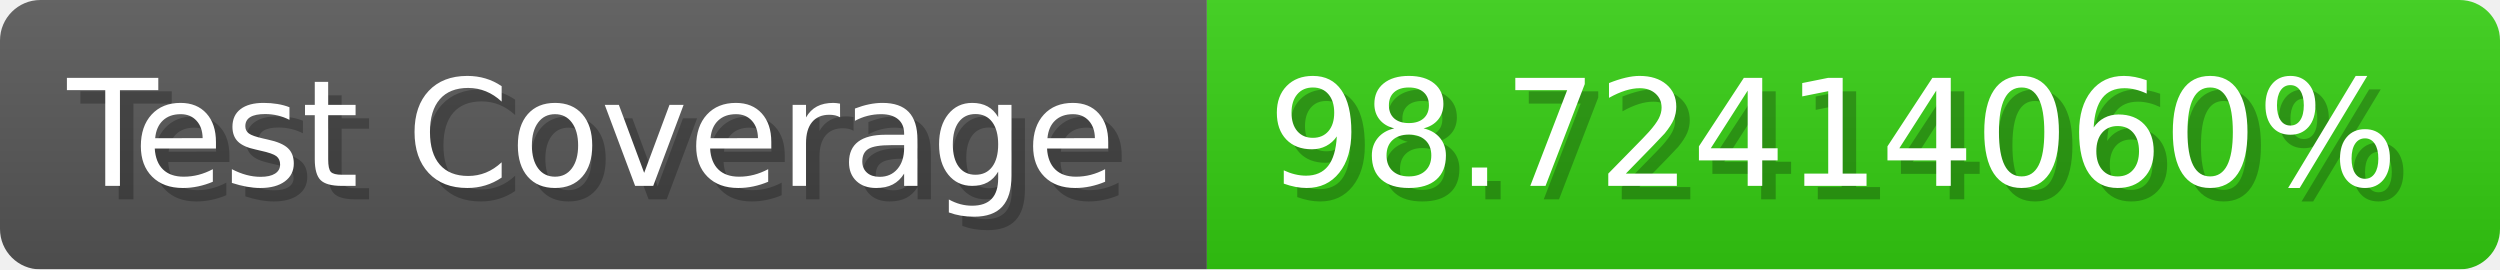
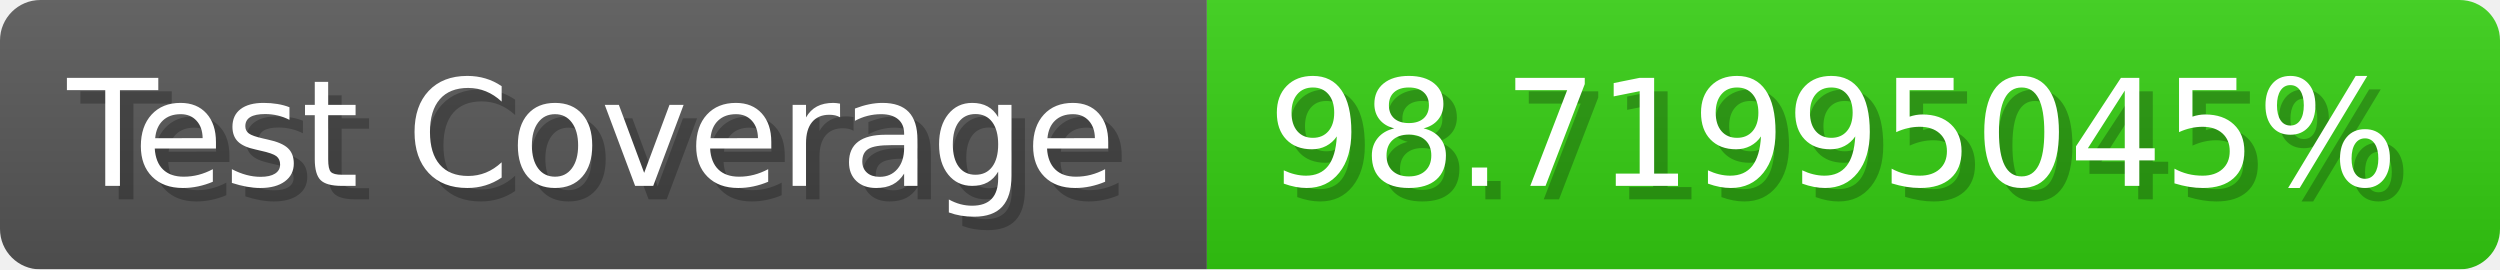
- <svg xmlns="http://www.w3.org/2000/svg" width="185.6" height="20" viewBox="0 0 1856 200" role="img" aria-label="Test Coverage: 98.72414060%">
+ <svg xmlns="http://www.w3.org/2000/svg" width="185.6" height="20" viewBox="0 0 1856 200" role="img" aria-label="Test Coverage: 98.71995045%">
  <linearGradient id="a" x2="0" y2="100%">
    <stop offset="0" stop-opacity=".1" stop-color="#EEE" />
    <stop offset="1" stop-opacity=".1" />
  </linearGradient>
  <mask id="m">
    <rect width="1856" height="200" rx="30" fill="#FFF" />
  </mask>
  <g mask="url(#m)">
    <rect width="896" height="200" fill="#555" />
    <rect width="960" height="200" fill="#3C1" x="896" />
    <rect width="1856" height="200" fill="url(#a)" />
  </g>
  <g aria-hidden="true" fill="#fff" text-anchor="start" font-family="Verdana,DejaVu Sans,sans-serif" font-size="110">
    <text x="60" y="148" textLength="796" fill="#000" opacity="0.25">Test Coverage</text>
    <text x="50" y="138" textLength="796">Test Coverage</text>
-     <text x="951" y="148" textLength="860" fill="#000" opacity="0.25">98.72414060%</text>
-     <text x="941" y="138" textLength="860">98.72414060%</text>
+     <text x="951" y="148" textLength="860" fill="#000" opacity="0.25">98.71995045%</text>
+     <text x="941" y="138" textLength="860">98.71995045%</text>
  </g>
</svg>
